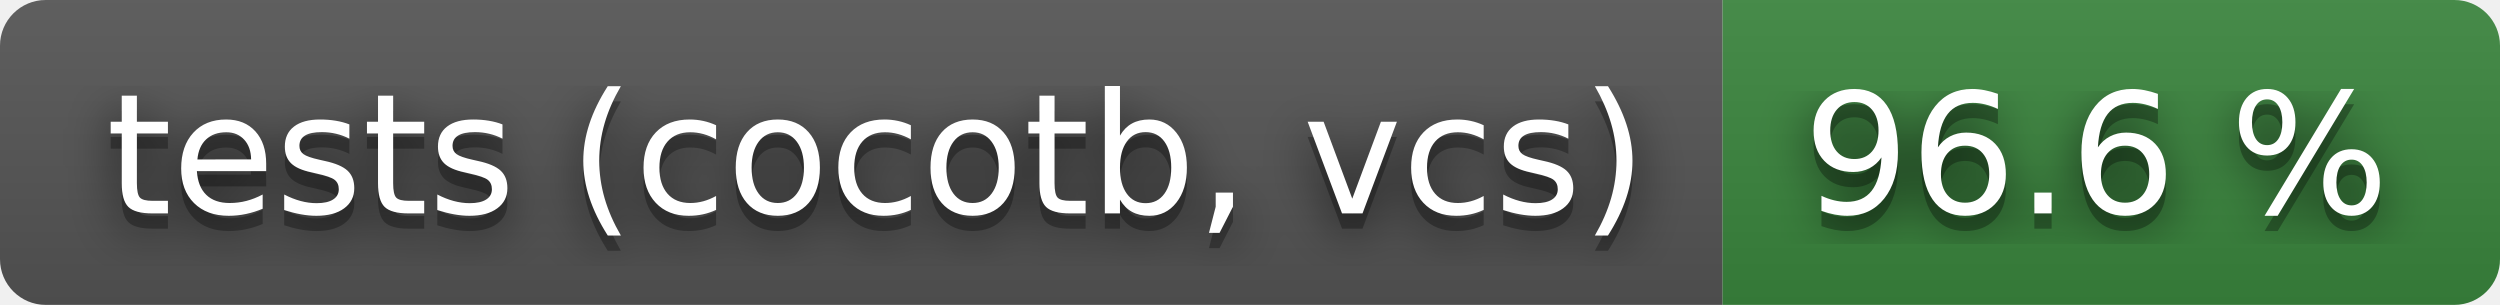
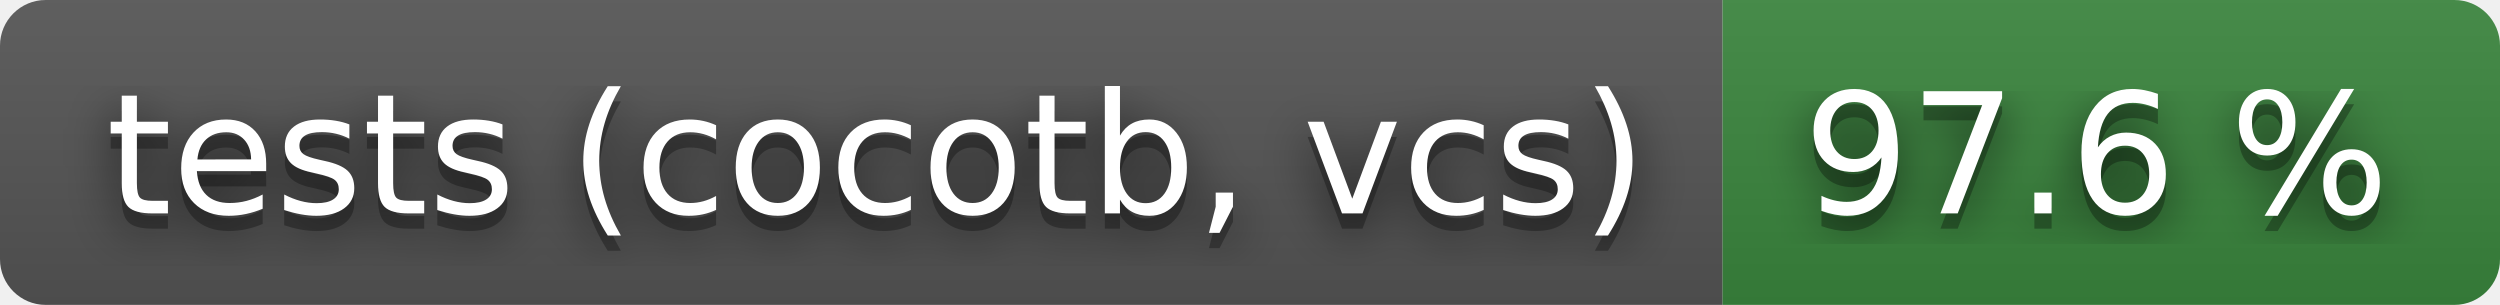
- <svg xmlns="http://www.w3.org/2000/svg" width="164" height="20" role="img" aria-label="tests (cocotb, vcs): 96.6 %">
+ <svg xmlns="http://www.w3.org/2000/svg" width="164" height="20" role="img" aria-label="tests (cocotb, vcs): 97.6 %">
  <filter id="blur">
    <feGaussianBlur stdDeviation="16" />
  </filter>
  <linearGradient id="s" x2="0" y2="100%">
    <stop offset="0" stop-color="#bbb" stop-opacity=".1" />
    <stop offset="1" stop-opacity=".1" />
  </linearGradient>
  <clipPath id="r">
    <rect width="164" height="20" rx="3" />
  </clipPath>
  <g clip-path="url(#r)">
    <rect width="113" height="20" fill="#555" />
    <rect x="113" width="51" height="20" fill="#3a863d" />
    <rect width="164" height="20" fill="url(#s)" />
  </g>
  <g fill="#fff" text-anchor="middle" font-family="Verdana,Geneva,DejaVu Sans,sans-serif" text-rendering="geometricPrecision" font-size="110">
    <g transform="scale(.1)">
      <g aria-hidden="true" fill="#010101">
        <text x="575" y="150" fill-opacity=".8" filter="url(#blur)" textLength="1030">tests (cocotb, vcs)</text>
        <text x="575" y="150" fill-opacity=".3" textLength="1030">tests (cocotb, vcs)</text>
      </g>
      <text x="575" y="140" textLength="1030">tests (cocotb, vcs)</text>
    </g>
    <g transform="scale(.1)">
      <g aria-hidden="true" fill="#010101">
-         <text x="1375" y="150" fill-opacity=".8" filter="url(#blur)" textLength="410">96.6 %</text>
-         <text x="1375" y="150" fill-opacity=".3" textLength="410">96.6 %</text>
+         <text x="1375" y="150" fill-opacity=".8" filter="url(#blur)" textLength="410">97.6 %</text>
+         <text x="1375" y="150" fill-opacity=".3" textLength="410">97.6 %</text>
      </g>
-       <text x="1375" y="140" textLength="410">96.6 %</text>
+       <text x="1375" y="140" textLength="410">97.6 %</text>
    </g>
  </g>
</svg>
